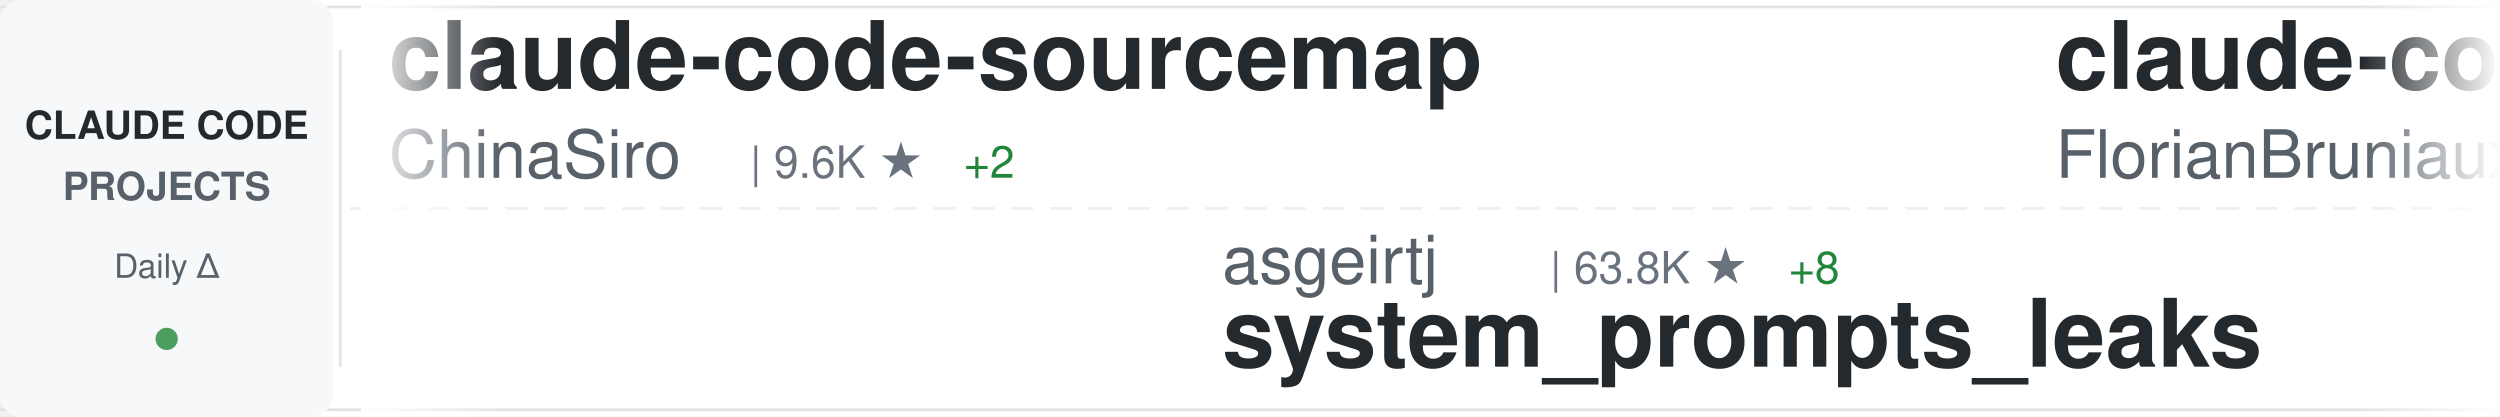
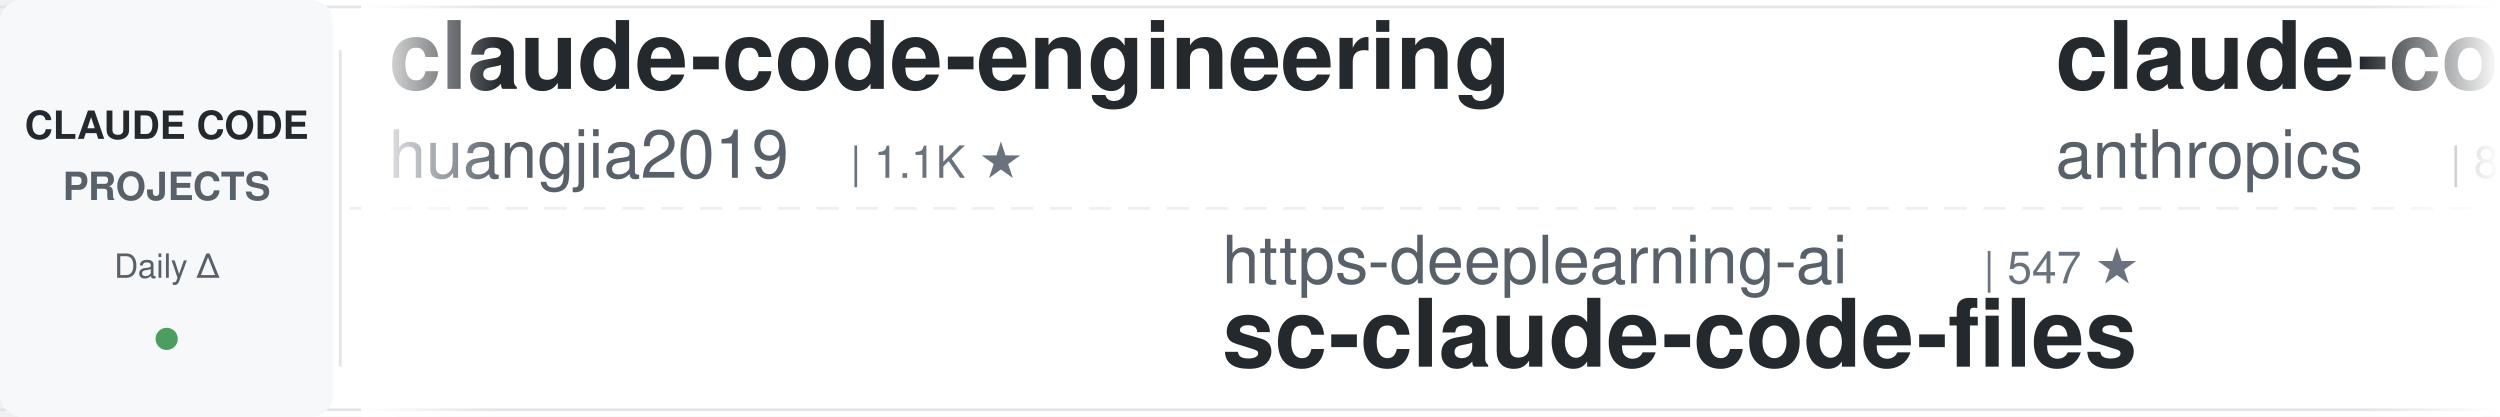
<svg xmlns="http://www.w3.org/2000/svg" width="900" height="150">
  <defs>
    <linearGradient id="awesomeLeftFade" x1="0%" y1="0%" x2="100%" y2="0%">
      <stop offset="0%" style="stop-color:#ffffff;stop-opacity:1" />
      <stop offset="100%" style="stop-color:#ffffff;stop-opacity:0" />
    </linearGradient>
    <linearGradient id="awesomeRightFade" x1="0%" y1="0%" x2="100%" y2="0%">
      <stop offset="0%" style="stop-color:#ffffff;stop-opacity:0" />
      <stop offset="100%" style="stop-color:#ffffff;stop-opacity:1" />
    </linearGradient>
  </defs>
  <rect width="900" height="150" fill="#ffffff" rx="8" />
  <rect x="0" y="2" width="900" height="1" fill="#e1e4e8" />
  <rect x="0" y="147" width="900" height="1" fill="#e1e4e8" />
  <line x1="0" y1="75" x2="900" y2="75" stroke="#e1e4e8" stroke-width="1" stroke-dasharray="8 6" opacity="0.6" />
  <rect x="0" y="0" width="120" height="150" fill="#f6f8fa" rx="8" />
  <text x="60" y="50" font-family="-apple-system, BlinkMacSystemFont, 'Segoe UI', Helvetica, Arial, sans-serif" font-size="14" font-weight="600" fill="#24292e" text-anchor="middle">CLAUDE CODE</text>
  <text x="60" y="72" font-family="-apple-system, BlinkMacSystemFont, 'Segoe UI', Helvetica, Arial, sans-serif" font-size="14" font-weight="600" fill="#586069" text-anchor="middle">PROJECTS</text>
  <text x="60" y="100" font-family="-apple-system, BlinkMacSystemFont, 'Segoe UI', Helvetica, Arial, sans-serif" font-size="12" font-weight="500" fill="#586069" text-anchor="middle">Daily Δ</text>
  <circle cx="60" cy="122" r="4" fill="#22863a" opacity="0.8" />
  <rect x="122" y="18" width="1" height="114" fill="#e1e4e8" />
  <clipPath id="awesomeTickerClip">
    <rect x="130" y="0" width="770" height="150" />
  </clipPath>
  <g clip-path="url(#awesomeTickerClip)">
    <g id="awesomeTickerItems">
      <animateTransform attributeName="transform" attributeType="XML" type="translate" from="0 0" to="-3000 0" dur="54s" repeatCount="indefinite" />
      <g transform="translate(0, 0)">
-         <text x="140" y="32" font-family="-apple-system, BlinkMacSystemFont, 'Segoe UI', Helvetica, Arial, sans-serif" font-size="34" font-weight="600" fill="#24292e">claude-code-sourcemap</text>
-         <text x="140" y="64" font-family="-apple-system, BlinkMacSystemFont, 'Segoe UI', Helvetica, Arial, sans-serif" font-size="24" font-weight="400" fill="#586069">ChinaSiro</text>
-         <text x="270" y="64" font-family="-apple-system, BlinkMacSystemFont, 'Segoe UI', Helvetica, Arial, sans-serif" font-size="16" font-weight="500" fill="#6a737d">| 9.6K ★</text>
-         <text x="347" y="64" font-family="-apple-system, BlinkMacSystemFont, 'Segoe UI', Helvetica, Arial, sans-serif" font-size="16" font-weight="500" fill="#22863a"> +2</text>
+         <text x="140" y="32" font-family="-apple-system, BlinkMacSystemFont, 'Segoe UI', Helvetica, Arial, sans-serif" font-size="34" font-weight="600" fill="#24292e">claude-code-engineering</text>
+         <text x="140" y="64" font-family="-apple-system, BlinkMacSystemFont, 'Segoe UI', Helvetica, Arial, sans-serif" font-size="24" font-weight="400" fill="#586069">huangjia2019</text>
+         <text x="306" y="64" font-family="-apple-system, BlinkMacSystemFont, 'Segoe UI', Helvetica, Arial, sans-serif" font-size="16" font-weight="500" fill="#6a737d">| 1.1K ★</text>
      </g>
      <g transform="translate(300, 0)">
-         <text x="140" y="102" font-family="-apple-system, BlinkMacSystemFont, 'Segoe UI', Helvetica, Arial, sans-serif" font-size="24" font-weight="400" fill="#586069">asgeirtj</text>
-         <text x="258" y="102" font-family="-apple-system, BlinkMacSystemFont, 'Segoe UI', Helvetica, Arial, sans-serif" font-size="16" font-weight="500" fill="#6a737d">| 63.8K ★</text>
-         <text x="344" y="102" font-family="-apple-system, BlinkMacSystemFont, 'Segoe UI', Helvetica, Arial, sans-serif" font-size="16" font-weight="500" fill="#22863a"> +8</text>
-         <text x="140" y="132" font-family="-apple-system, BlinkMacSystemFont, 'Segoe UI', Helvetica, Arial, sans-serif" font-size="34" font-weight="600" fill="#24292e">system_prompts_leaks</text>
+         <text x="140" y="102" font-family="-apple-system, BlinkMacSystemFont, 'Segoe UI', Helvetica, Arial, sans-serif" font-size="24" font-weight="400" fill="#586069">https-deeplearning-ai</text>
+         <text x="414" y="102" font-family="-apple-system, BlinkMacSystemFont, 'Segoe UI', Helvetica, Arial, sans-serif" font-size="16" font-weight="500" fill="#6a737d">| 547 ★</text>
+         <text x="140" y="132" font-family="-apple-system, BlinkMacSystemFont, 'Segoe UI', Helvetica, Arial, sans-serif" font-size="34" font-weight="600" fill="#24292e">sc-claude-code-files</text>
      </g>
      <g transform="translate(600, 0)">
-         <text x="140" y="32" font-family="-apple-system, BlinkMacSystemFont, 'Segoe UI', Helvetica, Arial, sans-serif" font-size="34" font-weight="600" fill="#24292e">claude-code-ultimate-gui...</text>
-         <text x="140" y="64" font-family="-apple-system, BlinkMacSystemFont, 'Segoe UI', Helvetica, Arial, sans-serif" font-size="24" font-weight="400" fill="#586069">FlorianBruniaux</text>
-         <text x="342" y="64" font-family="-apple-system, BlinkMacSystemFont, 'Segoe UI', Helvetica, Arial, sans-serif" font-size="16" font-weight="500" fill="#6a737d">| 5.8K ★</text>
-         <text x="419" y="64" font-family="-apple-system, BlinkMacSystemFont, 'Segoe UI', Helvetica, Arial, sans-serif" font-size="16" font-weight="500" fill="#22863a"> +4</text>
+         <text x="140" y="32" font-family="-apple-system, BlinkMacSystemFont, 'Segoe UI', Helvetica, Arial, sans-serif" font-size="34" font-weight="600" fill="#24292e">claude-code-action</text>
+         <text x="140" y="64" font-family="-apple-system, BlinkMacSystemFont, 'Segoe UI', Helvetica, Arial, sans-serif" font-size="24" font-weight="400" fill="#586069">anthropics</text>
+         <text x="282" y="64" font-family="-apple-system, BlinkMacSystemFont, 'Segoe UI', Helvetica, Arial, sans-serif" font-size="16" font-weight="500" fill="#6a737d">| 8.8K ★</text>
      </g>
      <g transform="translate(900, 0)">
-         <text x="140" y="102" font-family="-apple-system, BlinkMacSystemFont, 'Segoe UI', Helvetica, Arial, sans-serif" font-size="24" font-weight="400" fill="#586069">OneRedOak</text>
-         <text x="270" y="102" font-family="-apple-system, BlinkMacSystemFont, 'Segoe UI', Helvetica, Arial, sans-serif" font-size="16" font-weight="500" fill="#6a737d">| 3.9K ★</text>
-         <text x="347" y="102" font-family="-apple-system, BlinkMacSystemFont, 'Segoe UI', Helvetica, Arial, sans-serif" font-size="16" font-weight="500" fill="#22863a"> +1</text>
-         <text x="140" y="132" font-family="-apple-system, BlinkMacSystemFont, 'Segoe UI', Helvetica, Arial, sans-serif" font-size="34" font-weight="600" fill="#24292e">claude-code-workflows</text>
+         <text x="140" y="102" font-family="-apple-system, BlinkMacSystemFont, 'Segoe UI', Helvetica, Arial, sans-serif" font-size="24" font-weight="400" fill="#586069">shareAI-lab</text>
+         <text x="294" y="102" font-family="-apple-system, BlinkMacSystemFont, 'Segoe UI', Helvetica, Arial, sans-serif" font-size="16" font-weight="500" fill="#6a737d">| 75.6K ★</text>
+         <text x="380" y="102" font-family="-apple-system, BlinkMacSystemFont, 'Segoe UI', Helvetica, Arial, sans-serif" font-size="16" font-weight="500" fill="#22863a"> +14</text>
+         <text x="140" y="132" font-family="-apple-system, BlinkMacSystemFont, 'Segoe UI', Helvetica, Arial, sans-serif" font-size="34" font-weight="600" fill="#24292e">learn-claude-code</text>
      </g>
      <g transform="translate(1200, 0)">
-         <text x="140" y="32" font-family="-apple-system, BlinkMacSystemFont, 'Segoe UI', Helvetica, Arial, sans-serif" font-size="34" font-weight="600" fill="#24292e">claude-code-cheat-sheet</text>
-         <text x="140" y="64" font-family="-apple-system, BlinkMacSystemFont, 'Segoe UI', Helvetica, Arial, sans-serif" font-size="24" font-weight="400" fill="#586069">Njengah</text>
-         <text x="246" y="64" font-family="-apple-system, BlinkMacSystemFont, 'Segoe UI', Helvetica, Arial, sans-serif" font-size="16" font-weight="500" fill="#6a737d">| 1.9K ★</text>
+         <text x="140" y="32" font-family="-apple-system, BlinkMacSystemFont, 'Segoe UI', Helvetica, Arial, sans-serif" font-size="34" font-weight="600" fill="#24292e">Claude-Code-Game-Studios</text>
+         <text x="140" y="64" font-family="-apple-system, BlinkMacSystemFont, 'Segoe UI', Helvetica, Arial, sans-serif" font-size="24" font-weight="400" fill="#586069">Donchitos</text>
+         <text x="270" y="64" font-family="-apple-system, BlinkMacSystemFont, 'Segoe UI', Helvetica, Arial, sans-serif" font-size="16" font-weight="500" fill="#6a737d">| 24.7K ★</text>
+         <text x="356" y="64" font-family="-apple-system, BlinkMacSystemFont, 'Segoe UI', Helvetica, Arial, sans-serif" font-size="16" font-weight="500" fill="#22863a"> +7</text>
      </g>
      <g transform="translate(1500, 0)">
-         <text x="140" y="102" font-family="-apple-system, BlinkMacSystemFont, 'Segoe UI', Helvetica, Arial, sans-serif" font-size="24" font-weight="400" fill="#586069">anthropics</text>
-         <text x="282" y="102" font-family="-apple-system, BlinkMacSystemFont, 'Segoe UI', Helvetica, Arial, sans-serif" font-size="16" font-weight="500" fill="#6a737d">| 8.8K ★</text>
-         <text x="359" y="102" font-family="-apple-system, BlinkMacSystemFont, 'Segoe UI', Helvetica, Arial, sans-serif" font-size="16" font-weight="500" fill="#22863a"> +6</text>
-         <text x="140" y="132" font-family="-apple-system, BlinkMacSystemFont, 'Segoe UI', Helvetica, Arial, sans-serif" font-size="34" font-weight="600" fill="#24292e">claude-code-action</text>
+         <text x="140" y="102" font-family="-apple-system, BlinkMacSystemFont, 'Segoe UI', Helvetica, Arial, sans-serif" font-size="24" font-weight="400" fill="#586069">ChrisWiles</text>
+         <text x="282" y="102" font-family="-apple-system, BlinkMacSystemFont, 'Segoe UI', Helvetica, Arial, sans-serif" font-size="16" font-weight="500" fill="#6a737d">| 6.0K ★</text>
+         <text x="359" y="102" font-family="-apple-system, BlinkMacSystemFont, 'Segoe UI', Helvetica, Arial, sans-serif" font-size="16" font-weight="500" fill="#22863a"> +1</text>
+         <text x="140" y="132" font-family="-apple-system, BlinkMacSystemFont, 'Segoe UI', Helvetica, Arial, sans-serif" font-size="34" font-weight="600" fill="#24292e">claude-code-showcase</text>
      </g>
      <g transform="translate(1800, 0)">
-         <text x="140" y="32" font-family="-apple-system, BlinkMacSystemFont, 'Segoe UI', Helvetica, Arial, sans-serif" font-size="34" font-weight="600" fill="#24292e">everything-claude-code-z...</text>
-         <text x="140" y="64" font-family="-apple-system, BlinkMacSystemFont, 'Segoe UI', Helvetica, Arial, sans-serif" font-size="24" font-weight="400" fill="#586069">xu-xiang</text>
-         <text x="258" y="64" font-family="-apple-system, BlinkMacSystemFont, 'Segoe UI', Helvetica, Arial, sans-serif" font-size="16" font-weight="500" fill="#6a737d">| 1.9K ★</text>
+         <text x="140" y="32" font-family="-apple-system, BlinkMacSystemFont, 'Segoe UI', Helvetica, Arial, sans-serif" font-size="34" font-weight="600" fill="#24292e">Claude-Code-Usage-Monito...</text>
+         <text x="140" y="64" font-family="-apple-system, BlinkMacSystemFont, 'Segoe UI', Helvetica, Arial, sans-serif" font-size="24" font-weight="400" fill="#586069">Maciek-roboblog</text>
+         <text x="342" y="64" font-family="-apple-system, BlinkMacSystemFont, 'Segoe UI', Helvetica, Arial, sans-serif" font-size="16" font-weight="500" fill="#6a737d">| 8.7K ★</text>
+         <text x="419" y="64" font-family="-apple-system, BlinkMacSystemFont, 'Segoe UI', Helvetica, Arial, sans-serif" font-size="16" font-weight="500" fill="#22863a"> +1</text>
      </g>
      <g transform="translate(2100, 0)">
-         <text x="140" y="102" font-family="-apple-system, BlinkMacSystemFont, 'Segoe UI', Helvetica, Arial, sans-serif" font-size="24" font-weight="400" fill="#586069">Windy3f3f3f3f</text>
-         <text x="318" y="102" font-family="-apple-system, BlinkMacSystemFont, 'Segoe UI', Helvetica, Arial, sans-serif" font-size="16" font-weight="500" fill="#6a737d">| 2.6K ★</text>
+         <text x="140" y="102" font-family="-apple-system, BlinkMacSystemFont, 'Segoe UI', Helvetica, Arial, sans-serif" font-size="24" font-weight="400" fill="#586069">krusemediallc</text>
+         <text x="318" y="102" font-family="-apple-system, BlinkMacSystemFont, 'Segoe UI', Helvetica, Arial, sans-serif" font-size="16" font-weight="500" fill="#6a737d">| 1.4K ★</text>
        <text x="395" y="102" font-family="-apple-system, BlinkMacSystemFont, 'Segoe UI', Helvetica, Arial, sans-serif" font-size="16" font-weight="500" fill="#22863a"> +1</text>
-         <text x="140" y="132" font-family="-apple-system, BlinkMacSystemFont, 'Segoe UI', Helvetica, Arial, sans-serif" font-size="34" font-weight="600" fill="#24292e">claude-code-from-scratch</text>
+         <text x="140" y="132" font-family="-apple-system, BlinkMacSystemFont, 'Segoe UI', Helvetica, Arial, sans-serif" font-size="34" font-weight="600" fill="#24292e">arcads-claude-code</text>
      </g>
      <g transform="translate(2400, 0)">
-         <text x="140" y="32" font-family="-apple-system, BlinkMacSystemFont, 'Segoe UI', Helvetica, Arial, sans-serif" font-size="34" font-weight="600" fill="#24292e">everything-claude-code</text>
-         <text x="140" y="64" font-family="-apple-system, BlinkMacSystemFont, 'Segoe UI', Helvetica, Arial, sans-serif" font-size="24" font-weight="400" fill="#586069">WorldFlowAI</text>
-         <text x="294" y="64" font-family="-apple-system, BlinkMacSystemFont, 'Segoe UI', Helvetica, Arial, sans-serif" font-size="16" font-weight="500" fill="#6a737d">| 1.8K ★</text>
-         <text x="371" y="64" font-family="-apple-system, BlinkMacSystemFont, 'Segoe UI', Helvetica, Arial, sans-serif" font-size="16" font-weight="500" fill="#22863a"> +8</text>
+         <text x="140" y="32" font-family="-apple-system, BlinkMacSystemFont, 'Segoe UI', Helvetica, Arial, sans-serif" font-size="34" font-weight="600" fill="#24292e">claude-code-router</text>
+         <text x="140" y="64" font-family="-apple-system, BlinkMacSystemFont, 'Segoe UI', Helvetica, Arial, sans-serif" font-size="24" font-weight="400" fill="#586069">musistudio</text>
+         <text x="282" y="64" font-family="-apple-system, BlinkMacSystemFont, 'Segoe UI', Helvetica, Arial, sans-serif" font-size="16" font-weight="500" fill="#6a737d">| 37.0K ★</text>
+         <text x="368" y="64" font-family="-apple-system, BlinkMacSystemFont, 'Segoe UI', Helvetica, Arial, sans-serif" font-size="16" font-weight="500" fill="#22863a"> +4</text>
      </g>
      <g transform="translate(2700, 0)">
-         <text x="140" y="102" font-family="-apple-system, BlinkMacSystemFont, 'Segoe UI', Helvetica, Arial, sans-serif" font-size="24" font-weight="400" fill="#586069">AprilNEA</text>
-         <text x="258" y="102" font-family="-apple-system, BlinkMacSystemFont, 'Segoe UI', Helvetica, Arial, sans-serif" font-size="16" font-weight="500" fill="#6a737d">| 391 ★</text>
-         <text x="140" y="132" font-family="-apple-system, BlinkMacSystemFont, 'Segoe UI', Helvetica, Arial, sans-serif" font-size="34" font-weight="600" fill="#24292e">claude-code-source</text>
+         <text x="140" y="102" font-family="-apple-system, BlinkMacSystemFont, 'Segoe UI', Helvetica, Arial, sans-serif" font-size="24" font-weight="400" fill="#586069">ccplugins</text>
+         <text x="270" y="102" font-family="-apple-system, BlinkMacSystemFont, 'Segoe UI', Helvetica, Arial, sans-serif" font-size="16" font-weight="500" fill="#6a737d">| 925 ★</text>
+         <text x="140" y="132" font-family="-apple-system, BlinkMacSystemFont, 'Segoe UI', Helvetica, Arial, sans-serif" font-size="34" font-weight="600" fill="#24292e">awesome-claude-code-plug...</text>
      </g>
      <g transform="translate(3000, 0)">
-         <text x="140" y="32" font-family="-apple-system, BlinkMacSystemFont, 'Segoe UI', Helvetica, Arial, sans-serif" font-size="34" font-weight="600" fill="#24292e">claude-code-sourcemap</text>
-         <text x="140" y="64" font-family="-apple-system, BlinkMacSystemFont, 'Segoe UI', Helvetica, Arial, sans-serif" font-size="24" font-weight="400" fill="#586069">ChinaSiro</text>
-         <text x="270" y="64" font-family="-apple-system, BlinkMacSystemFont, 'Segoe UI', Helvetica, Arial, sans-serif" font-size="16" font-weight="500" fill="#6a737d">| 9.6K ★</text>
-         <text x="347" y="64" font-family="-apple-system, BlinkMacSystemFont, 'Segoe UI', Helvetica, Arial, sans-serif" font-size="16" font-weight="500" fill="#22863a"> +2</text>
+         <text x="140" y="32" font-family="-apple-system, BlinkMacSystemFont, 'Segoe UI', Helvetica, Arial, sans-serif" font-size="34" font-weight="600" fill="#24292e">claude-code-engineering</text>
+         <text x="140" y="64" font-family="-apple-system, BlinkMacSystemFont, 'Segoe UI', Helvetica, Arial, sans-serif" font-size="24" font-weight="400" fill="#586069">huangjia2019</text>
+         <text x="306" y="64" font-family="-apple-system, BlinkMacSystemFont, 'Segoe UI', Helvetica, Arial, sans-serif" font-size="16" font-weight="500" fill="#6a737d">| 1.1K ★</text>
      </g>
      <g transform="translate(3300, 0)">
-         <text x="140" y="102" font-family="-apple-system, BlinkMacSystemFont, 'Segoe UI', Helvetica, Arial, sans-serif" font-size="24" font-weight="400" fill="#586069">asgeirtj</text>
-         <text x="258" y="102" font-family="-apple-system, BlinkMacSystemFont, 'Segoe UI', Helvetica, Arial, sans-serif" font-size="16" font-weight="500" fill="#6a737d">| 63.8K ★</text>
-         <text x="344" y="102" font-family="-apple-system, BlinkMacSystemFont, 'Segoe UI', Helvetica, Arial, sans-serif" font-size="16" font-weight="500" fill="#22863a"> +8</text>
-         <text x="140" y="132" font-family="-apple-system, BlinkMacSystemFont, 'Segoe UI', Helvetica, Arial, sans-serif" font-size="34" font-weight="600" fill="#24292e">system_prompts_leaks</text>
+         <text x="140" y="102" font-family="-apple-system, BlinkMacSystemFont, 'Segoe UI', Helvetica, Arial, sans-serif" font-size="24" font-weight="400" fill="#586069">https-deeplearning-ai</text>
+         <text x="414" y="102" font-family="-apple-system, BlinkMacSystemFont, 'Segoe UI', Helvetica, Arial, sans-serif" font-size="16" font-weight="500" fill="#6a737d">| 547 ★</text>
+         <text x="140" y="132" font-family="-apple-system, BlinkMacSystemFont, 'Segoe UI', Helvetica, Arial, sans-serif" font-size="34" font-weight="600" fill="#24292e">sc-claude-code-files</text>
      </g>
      <g transform="translate(3600, 0)">
-         <text x="140" y="32" font-family="-apple-system, BlinkMacSystemFont, 'Segoe UI', Helvetica, Arial, sans-serif" font-size="34" font-weight="600" fill="#24292e">claude-code-ultimate-gui...</text>
-         <text x="140" y="64" font-family="-apple-system, BlinkMacSystemFont, 'Segoe UI', Helvetica, Arial, sans-serif" font-size="24" font-weight="400" fill="#586069">FlorianBruniaux</text>
-         <text x="342" y="64" font-family="-apple-system, BlinkMacSystemFont, 'Segoe UI', Helvetica, Arial, sans-serif" font-size="16" font-weight="500" fill="#6a737d">| 5.8K ★</text>
-         <text x="419" y="64" font-family="-apple-system, BlinkMacSystemFont, 'Segoe UI', Helvetica, Arial, sans-serif" font-size="16" font-weight="500" fill="#22863a"> +4</text>
+         <text x="140" y="32" font-family="-apple-system, BlinkMacSystemFont, 'Segoe UI', Helvetica, Arial, sans-serif" font-size="34" font-weight="600" fill="#24292e">claude-code-action</text>
+         <text x="140" y="64" font-family="-apple-system, BlinkMacSystemFont, 'Segoe UI', Helvetica, Arial, sans-serif" font-size="24" font-weight="400" fill="#586069">anthropics</text>
+         <text x="282" y="64" font-family="-apple-system, BlinkMacSystemFont, 'Segoe UI', Helvetica, Arial, sans-serif" font-size="16" font-weight="500" fill="#6a737d">| 8.8K ★</text>
      </g>
      <g transform="translate(3900, 0)">
-         <text x="140" y="102" font-family="-apple-system, BlinkMacSystemFont, 'Segoe UI', Helvetica, Arial, sans-serif" font-size="24" font-weight="400" fill="#586069">OneRedOak</text>
-         <text x="270" y="102" font-family="-apple-system, BlinkMacSystemFont, 'Segoe UI', Helvetica, Arial, sans-serif" font-size="16" font-weight="500" fill="#6a737d">| 3.9K ★</text>
-         <text x="347" y="102" font-family="-apple-system, BlinkMacSystemFont, 'Segoe UI', Helvetica, Arial, sans-serif" font-size="16" font-weight="500" fill="#22863a"> +1</text>
-         <text x="140" y="132" font-family="-apple-system, BlinkMacSystemFont, 'Segoe UI', Helvetica, Arial, sans-serif" font-size="34" font-weight="600" fill="#24292e">claude-code-workflows</text>
+         <text x="140" y="102" font-family="-apple-system, BlinkMacSystemFont, 'Segoe UI', Helvetica, Arial, sans-serif" font-size="24" font-weight="400" fill="#586069">shareAI-lab</text>
+         <text x="294" y="102" font-family="-apple-system, BlinkMacSystemFont, 'Segoe UI', Helvetica, Arial, sans-serif" font-size="16" font-weight="500" fill="#6a737d">| 75.6K ★</text>
+         <text x="380" y="102" font-family="-apple-system, BlinkMacSystemFont, 'Segoe UI', Helvetica, Arial, sans-serif" font-size="16" font-weight="500" fill="#22863a"> +14</text>
+         <text x="140" y="132" font-family="-apple-system, BlinkMacSystemFont, 'Segoe UI', Helvetica, Arial, sans-serif" font-size="34" font-weight="600" fill="#24292e">learn-claude-code</text>
      </g>
    </g>
  </g>
  <rect x="130" y="0" width="50" height="150" fill="url(#awesomeLeftFade)" />
  <rect x="850" y="0" width="50" height="150" fill="url(#awesomeRightFade)" />
</svg>
